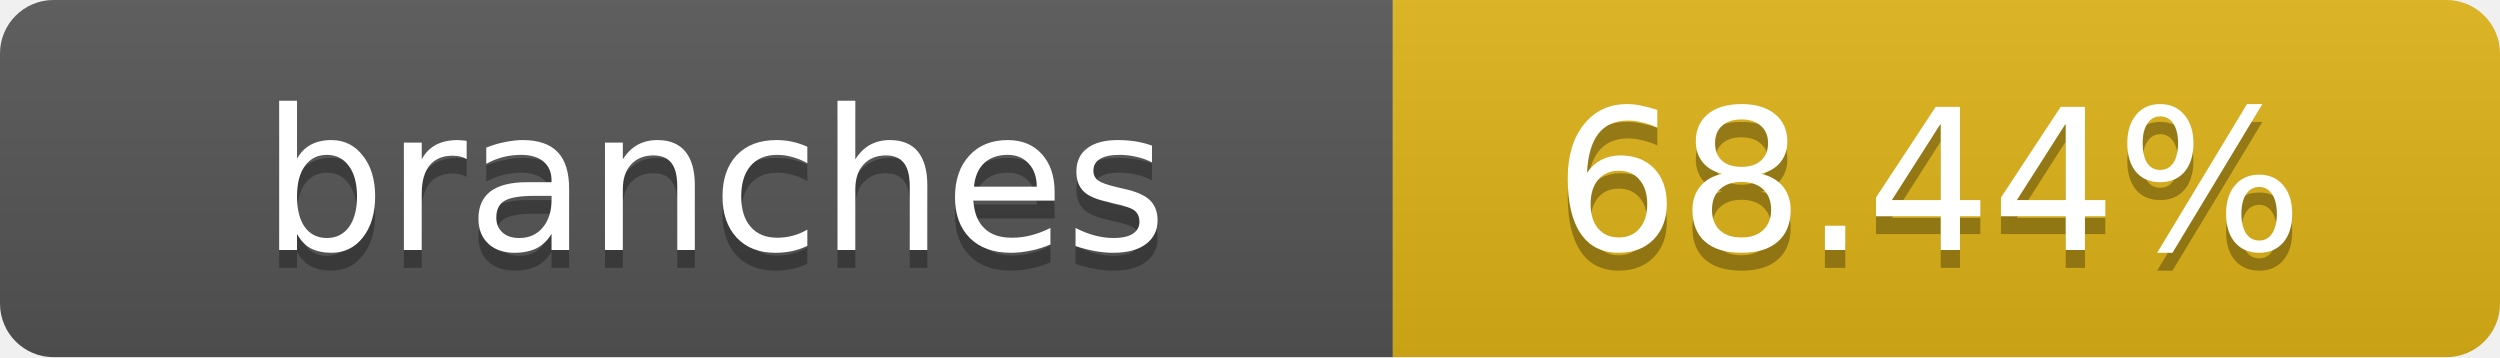
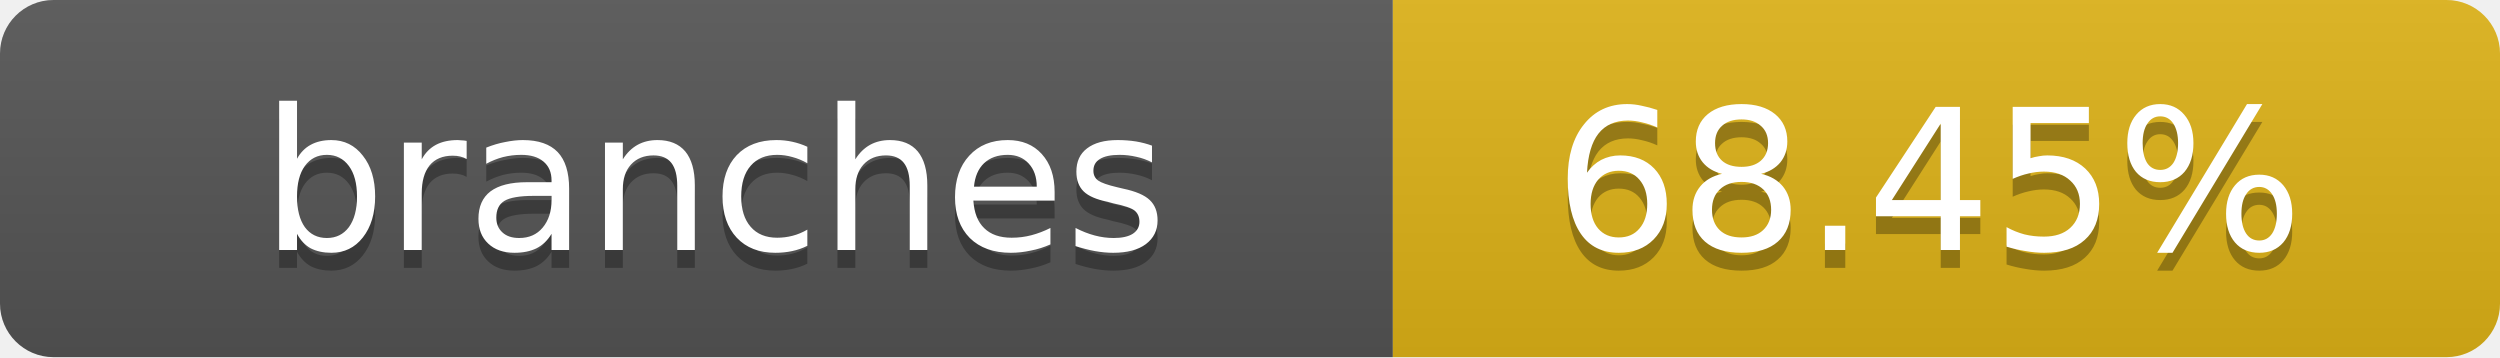
- <svg xmlns="http://www.w3.org/2000/svg" width="140" height="20" role="img" aria-label="branches: 68.44%">
+ <svg xmlns="http://www.w3.org/2000/svg" width="140" height="20" role="img" aria-label="branches: 68.45%">
  <linearGradient id="s" x2="0" y2="100%">
    <stop offset="0" stop-color="#bbb" stop-opacity=".1" />
    <stop offset="1" stop-opacity=".1" />
  </linearGradient>
  <clipPath id="r">
    <rect width="140" height="20" rx="3" fill="#fff" />
  </clipPath>
  <g clip-path="url(#r)">
    <rect width="78" height="20" fill="#555" />
    <rect x="78" width="62" height="20" fill="#dfb317" />
    <rect width="140" height="20" fill="url(#s)" />
  </g>
  <g fill="#fff" text-anchor="middle" font-family="Verdana,Geneva,DejaVu Sans,sans-serif" text-rendering="geometricPrecision" font-size="11">
    <text x="40" y="15" fill="#010101" fill-opacity=".3">branches</text>
    <text x="40" y="14">branches</text>
-     <text x="108" y="15" fill="#010101" fill-opacity=".3">68.44%</text>
-     <text x="108" y="14">68.44%</text>
+     <text x="108" y="15" fill="#010101" fill-opacity=".3">68.45%</text>
+     <text x="108" y="14">68.45%</text>
  </g>
</svg>
